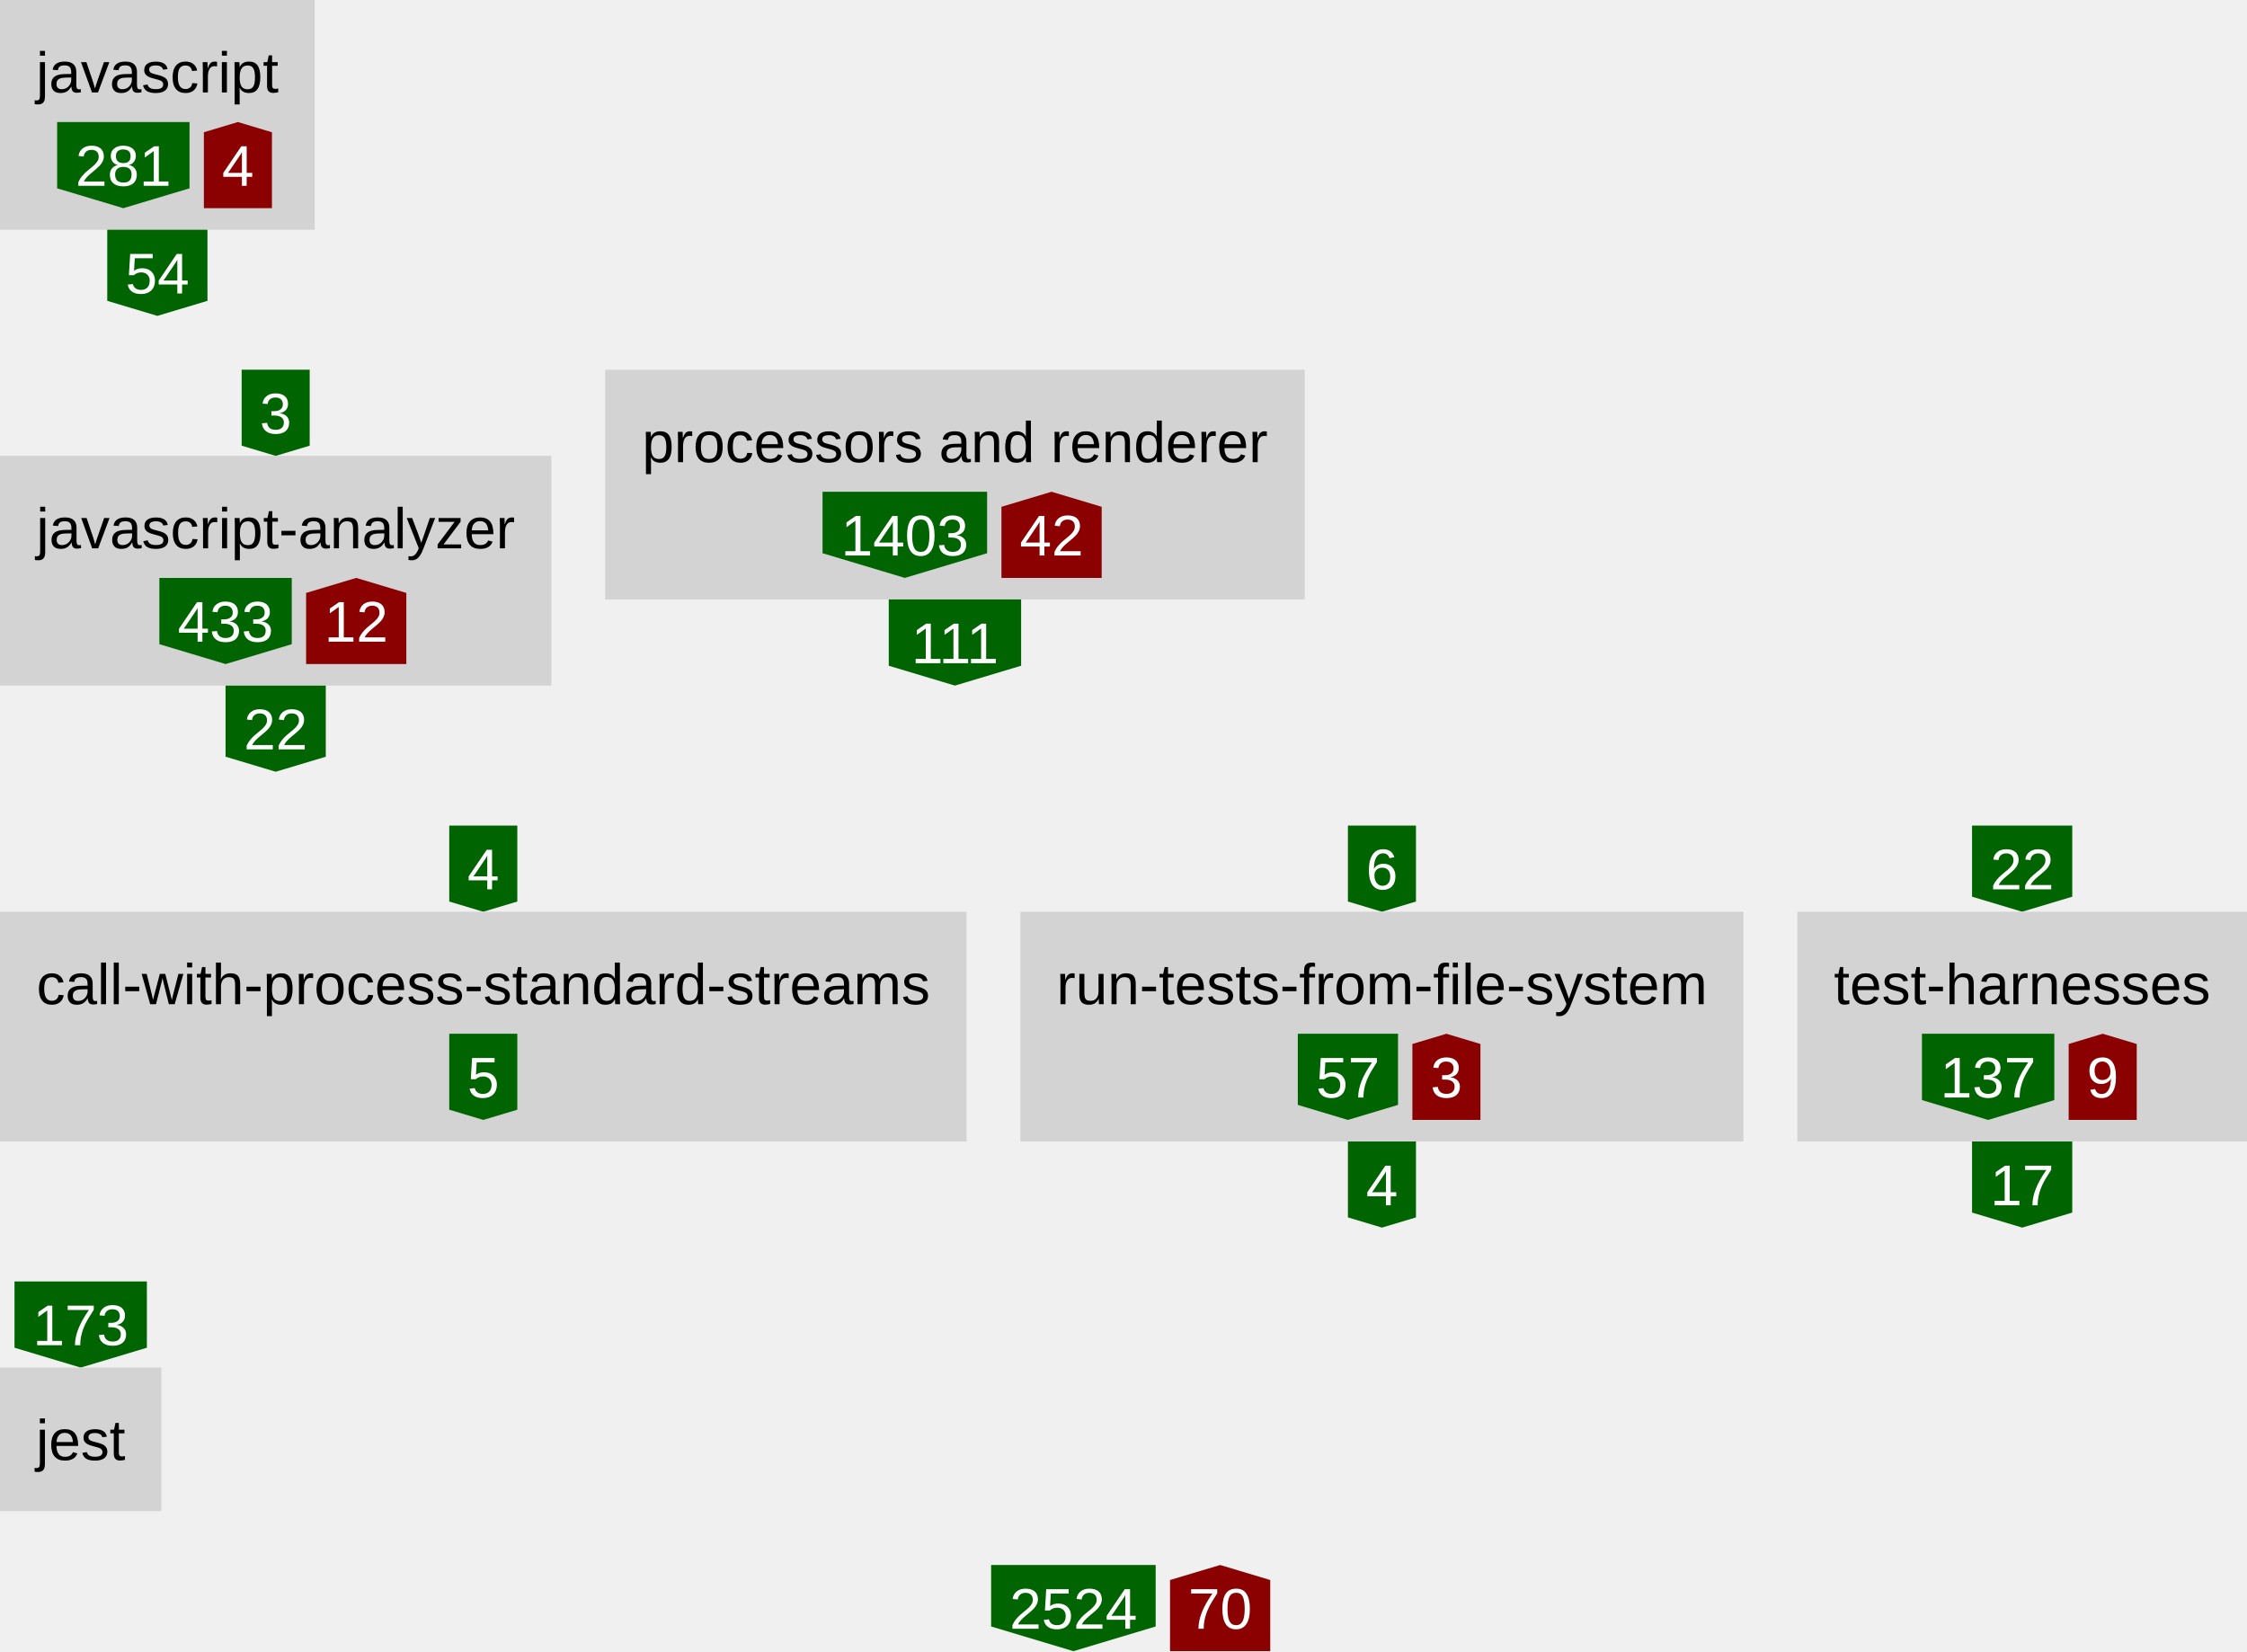
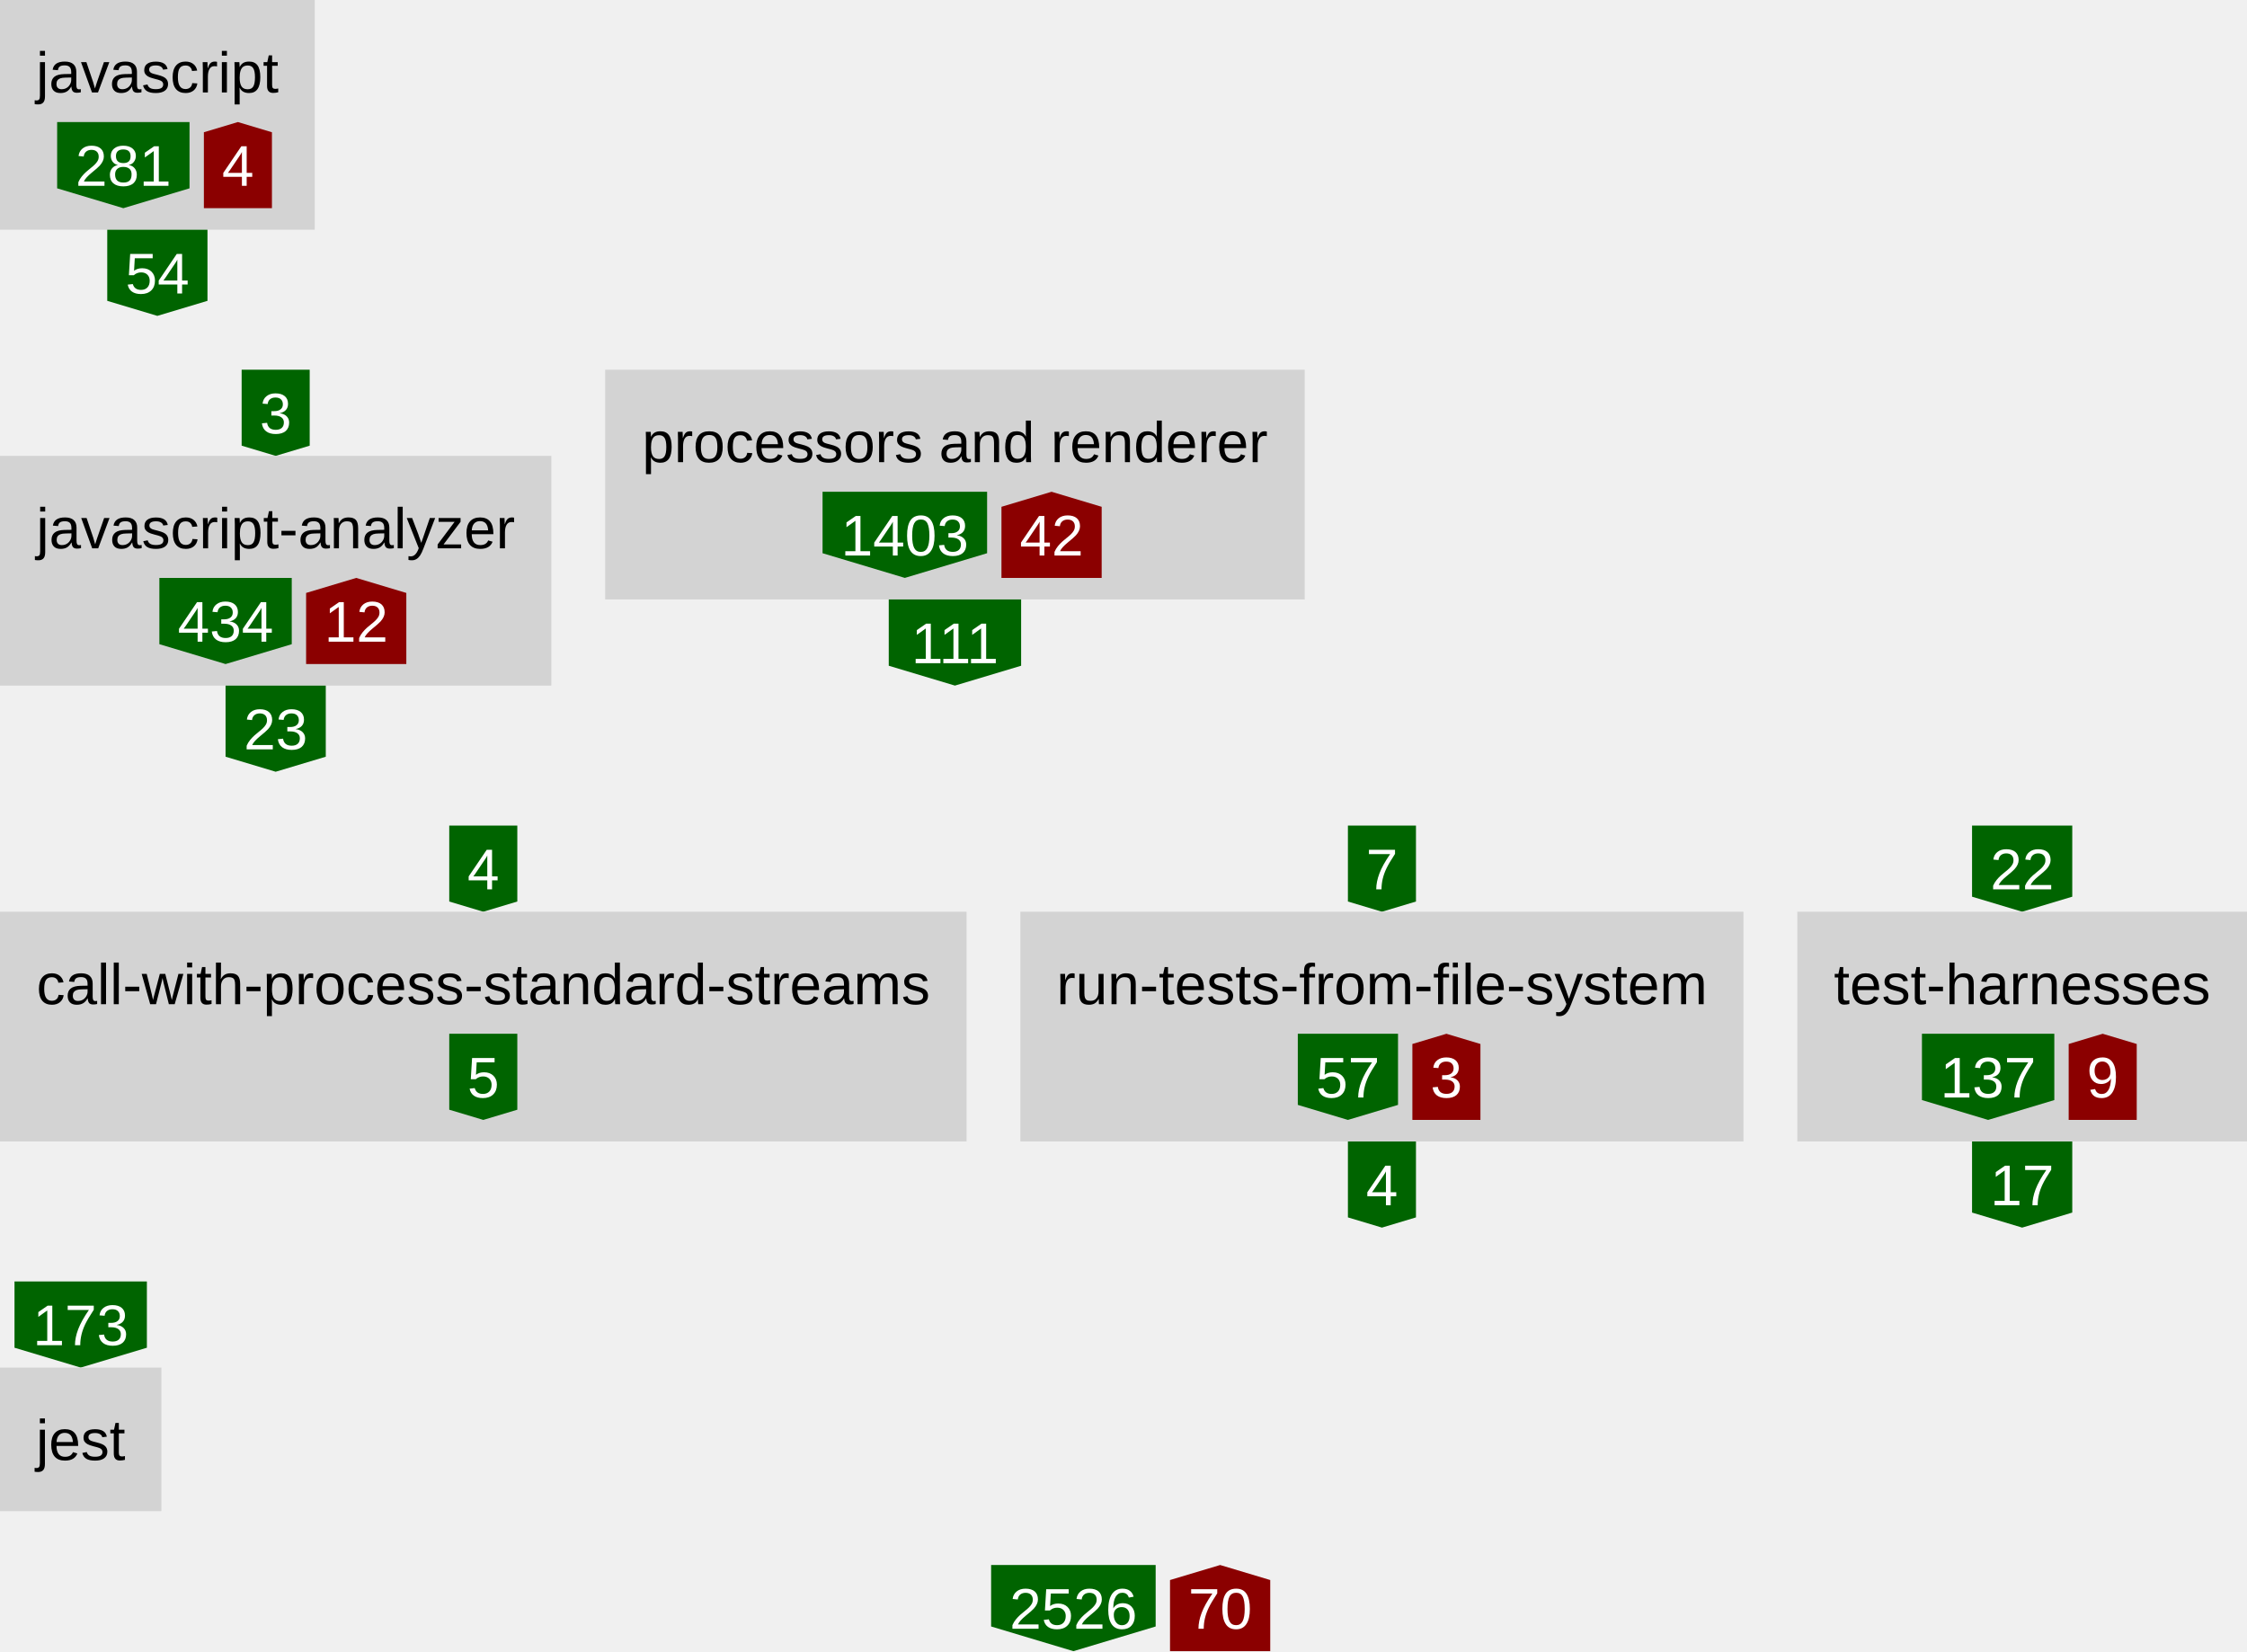
<svg xmlns="http://www.w3.org/2000/svg" height="460" width="626">
  <defs>
    <style type="text/css">text{font-family:arial;font-size:16px}g.anonymous&gt;text{font-style:italic}g.parent&gt;rect{fill:none;stroke:gray}g.item&gt;rect{fill:lightgray}g.item&gt;text{text-anchor:middle}g.dependency&gt;text{fill:white;text-anchor:middle}</style>
  </defs>
  <symbol id="down-arrow" preserveAspectRatio="xMidYMax slice" viewBox="0,0,1,1">
    <polygon fill="darkgreen" points="0,0.85 0,0 1,0 1,0.85 0.5,1" />
  </symbol>
  <symbol id="right-arrow" preserveAspectRatio="xMaxYMid slice" viewBox="0,0,1,1">
    <polygon fill="darkred" points="0.85,0 0,0 0,1 0.85,1 1,0.5" />
  </symbol>
  <symbol id="up-arrow" preserveAspectRatio="xMidYMin slice" viewBox="0,0,1,1">
    <polygon fill="darkred" points="0,0.15 0,1 1,1 1,0.15 0.5,0" />
  </symbol>
  <g class="item">
    <rect height="64" width="87.68" />
    <text x="43.84" y="25.76">javascript</text>
    <g class="dependency">
      <use href="#down-arrow" height="24" width="36.88" x="15.92" y="34" />
      <text x="34.36" y="51.76">281</text>
    </g>
    <g class="dependency">
      <use href="#up-arrow" height="24" width="18.96" x="56.8" y="34" />
      <text x="66.28" y="51.76">4</text>
    </g>
  </g>
  <g class="dependency">
    <use href="#down-arrow" height="24" width="27.92" x="29.88" y="64" />
    <text x="43.84" y="81.76">54</text>
  </g>
  <g class="dependency">
    <use href="#down-arrow" height="24" width="18.96" x="67.32" y="103" />
    <text x="76.8" y="120.76">3</text>
  </g>
  <g class="item">
    <rect height="64" width="153.6" y="127" />
    <text x="76.8" y="152.76">javascript-analyzer</text>
    <g class="dependency">
      <use href="#down-arrow" height="24" width="36.88" x="44.4" y="161" />
-       <text x="62.84" y="178.76">433</text>
+       <text x="62.84" y="178.76">434</text>
    </g>
    <g class="dependency">
      <use href="#up-arrow" height="24" width="27.92" x="85.28" y="161" />
      <text x="99.24" y="178.76">12</text>
    </g>
  </g>
  <g class="dependency">
    <use href="#down-arrow" height="24" width="27.92" x="62.84" y="191" />
-     <text x="76.8" y="208.76">22</text>
+     <text x="76.8" y="208.76">23</text>
  </g>
  <g class="item">
    <rect height="64" width="194.88" x="168.6" y="103" />
    <text x="266.04" y="128.76">processors and renderer</text>
    <g class="dependency">
      <use href="#down-arrow" height="24" width="45.84" x="229.16" y="137" />
      <text x="252.08" y="154.76">1403</text>
    </g>
    <g class="dependency">
      <use href="#up-arrow" height="24" width="27.92" x="279" y="137" />
      <text x="292.96" y="154.76">42</text>
    </g>
  </g>
  <g class="dependency">
    <use href="#down-arrow" height="24" width="36.88" x="247.6" y="167" />
    <text x="266.04" y="184.76">111</text>
  </g>
  <g class="dependency">
    <use href="#down-arrow" height="24" width="18.96" x="125.16" y="230" />
    <text x="134.64" y="247.76">4</text>
  </g>
  <g class="item">
    <rect height="64" width="269.28" y="254" />
    <text x="134.64" y="279.76">call-with-process-standard-streams</text>
    <g class="dependency">
      <use href="#down-arrow" height="24" width="18.96" x="125.16" y="288" />
      <text x="134.64" y="305.76">5</text>
    </g>
  </g>
  <g class="dependency">
    <use href="#down-arrow" height="24" width="18.96" x="375.52" y="230" />
-     <text x="385" y="247.76">6</text>
+     <text x="385" y="247.76">7</text>
  </g>
  <g class="item">
    <rect height="64" width="201.44" x="284.28" y="254" />
    <text x="385" y="279.76">run-tests-from-file-system</text>
    <g class="dependency">
      <use href="#down-arrow" height="24" width="27.92" x="361.56" y="288" />
      <text x="375.52" y="305.76">57</text>
    </g>
    <g class="dependency">
      <use href="#up-arrow" height="24" width="18.96" x="393.48" y="288" />
      <text x="402.96" y="305.76">3</text>
    </g>
  </g>
  <g class="dependency">
    <use href="#down-arrow" height="24" width="18.96" x="375.52" y="318" />
    <text x="385" y="335.76">4</text>
  </g>
  <g class="dependency">
    <use href="#down-arrow" height="24" width="27.92" x="549.4" y="230" />
    <text x="563.36" y="247.76">22</text>
  </g>
  <g class="item">
    <rect height="64" width="125.28" x="500.72" y="254" />
    <text x="563.36" y="279.76">test-harnesses</text>
    <g class="dependency">
      <use href="#down-arrow" height="24" width="36.88" x="535.44" y="288" />
      <text x="553.88" y="305.76">137</text>
    </g>
    <g class="dependency">
      <use href="#up-arrow" height="24" width="18.96" x="576.32" y="288" />
      <text x="585.8" y="305.76">9</text>
    </g>
  </g>
  <g class="dependency">
    <use href="#down-arrow" height="24" width="27.92" x="549.4" y="318" />
    <text x="563.36" y="335.76">17</text>
  </g>
  <g class="dependency">
    <use href="#down-arrow" height="24" width="36.88" x="4.04" y="357" />
    <text x="22.48" y="374.76">173</text>
  </g>
  <g class="item">
    <rect height="40" width="44.96" y="381" />
    <text x="22.48" y="406.76">jest</text>
  </g>
  <g class="dependency">
    <use href="#down-arrow" height="24" width="45.84" x="276.12" y="436" />
-     <text x="299.04" y="453.76">2524</text>
+     <text x="299.04" y="453.76">2526</text>
  </g>
  <g class="dependency">
    <use href="#up-arrow" height="24" width="27.92" x="325.96" y="436" />
    <text x="339.92" y="453.76">70</text>
  </g>
</svg>
